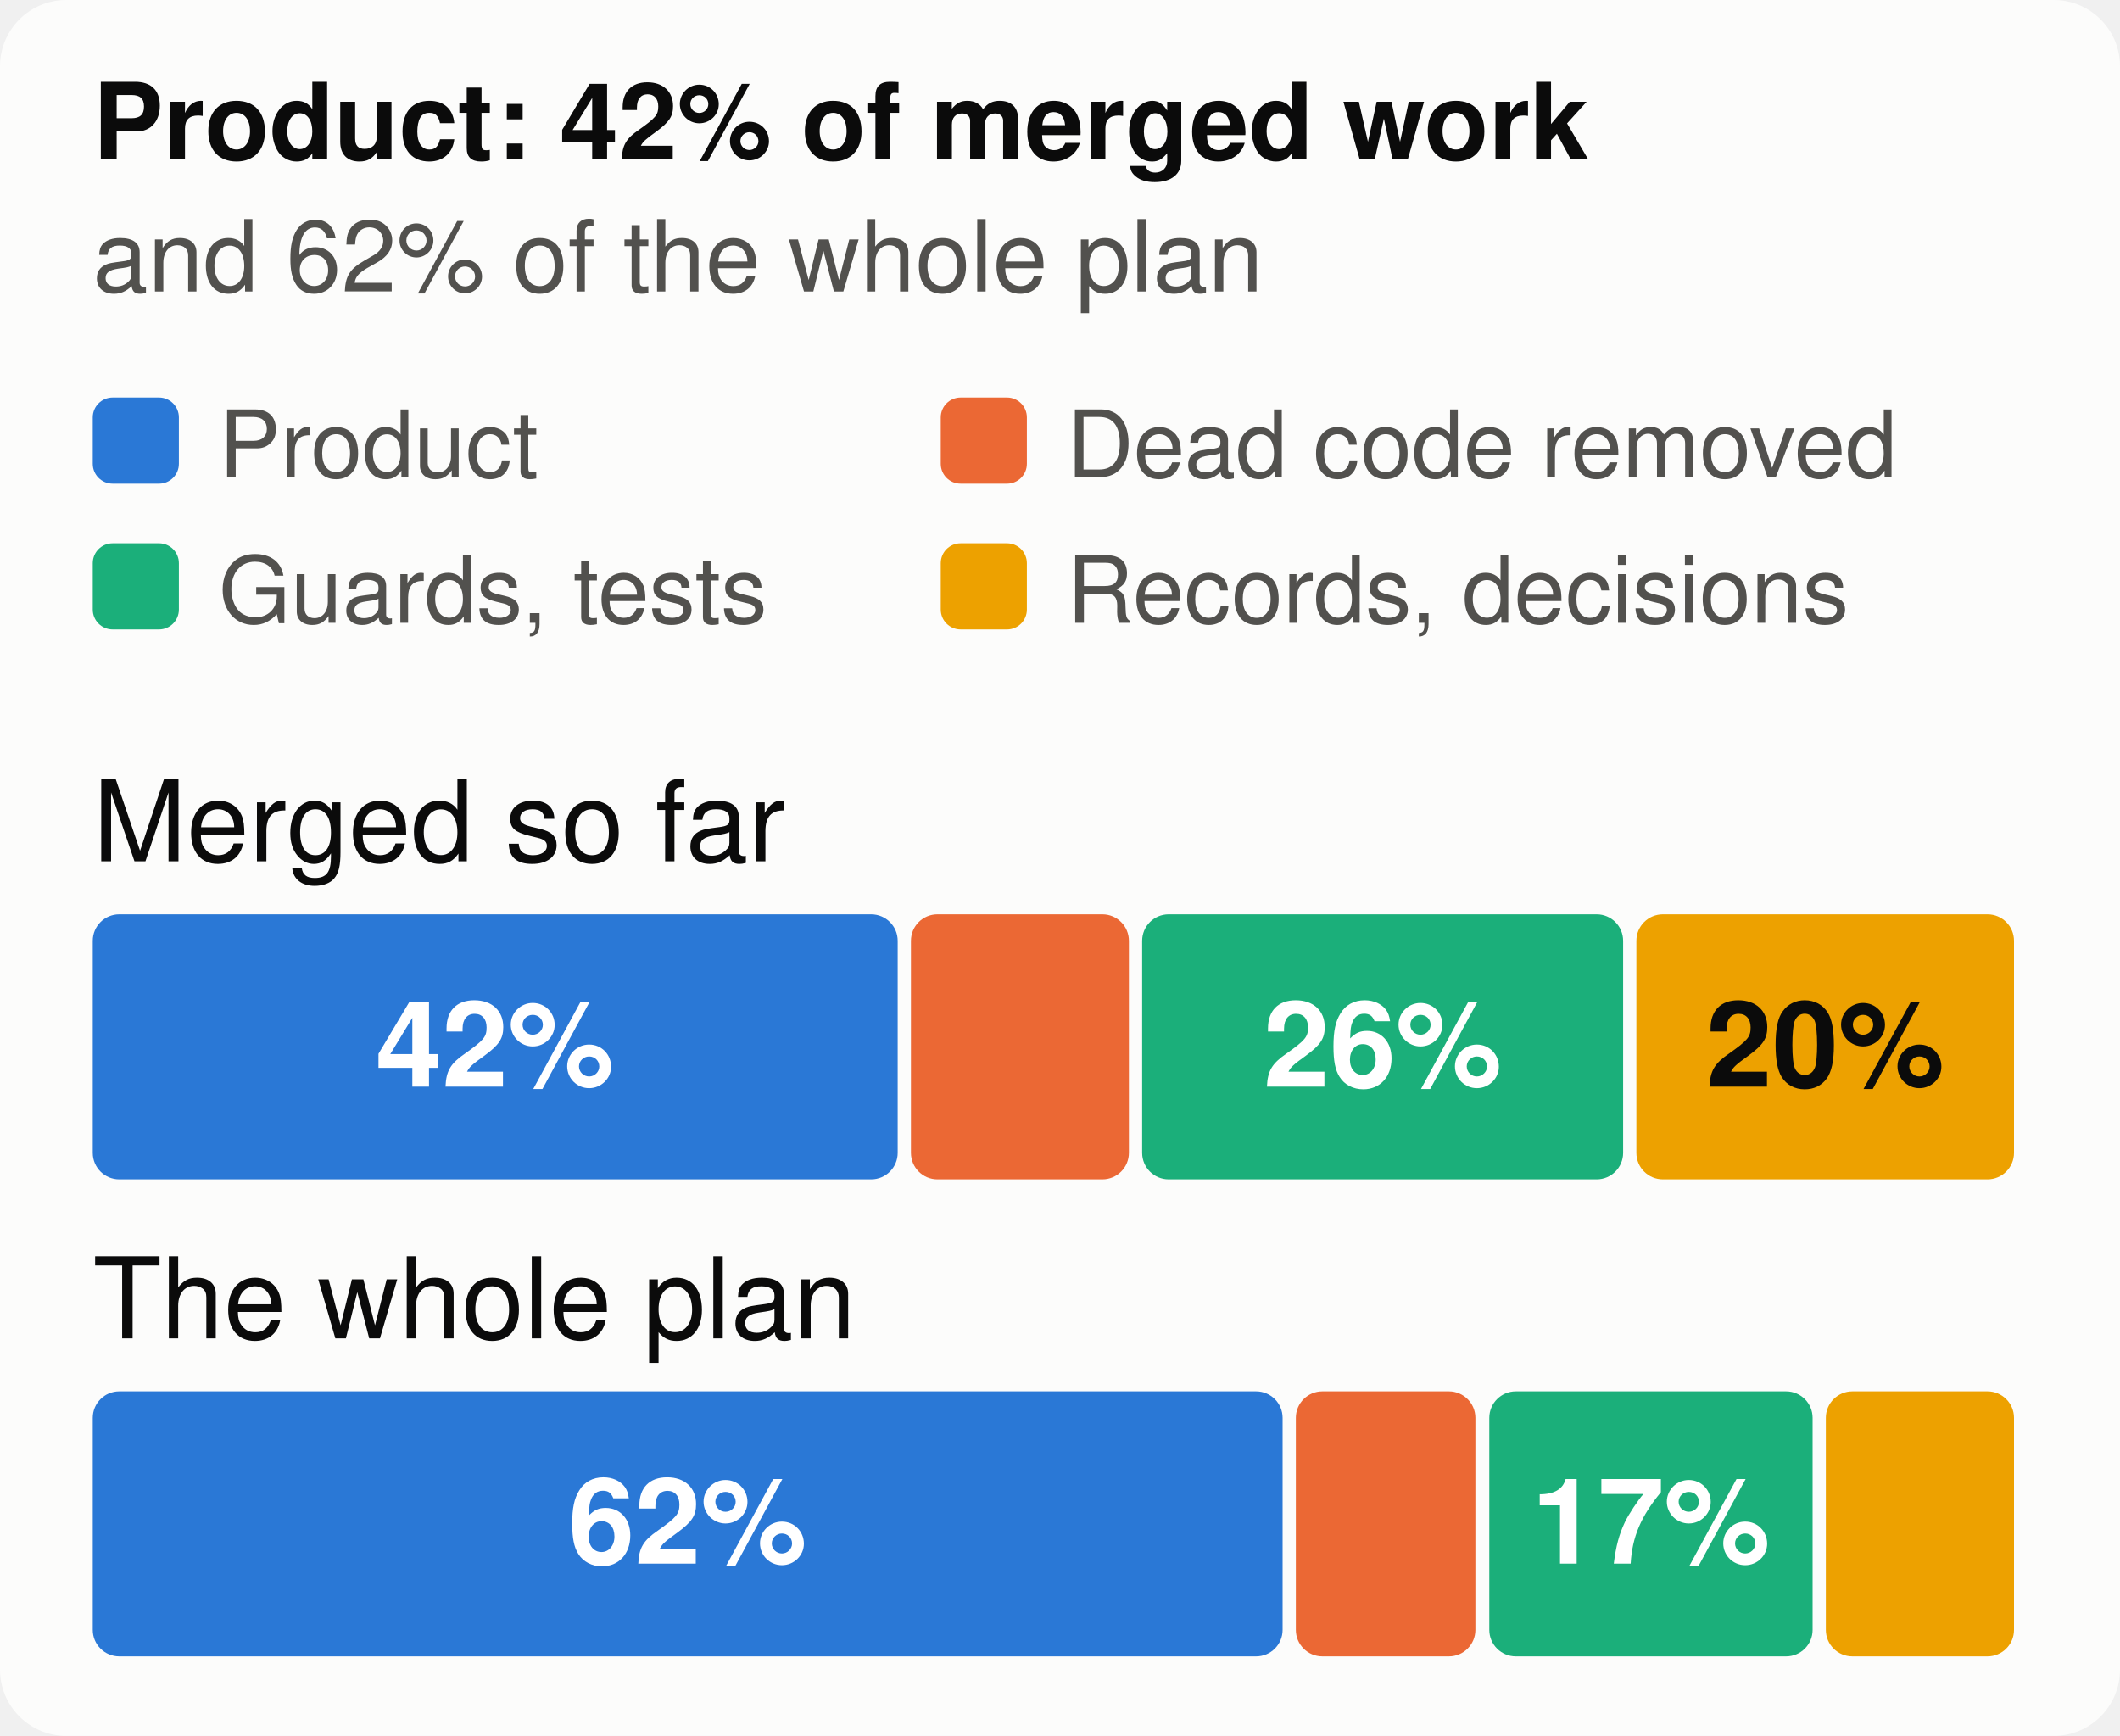
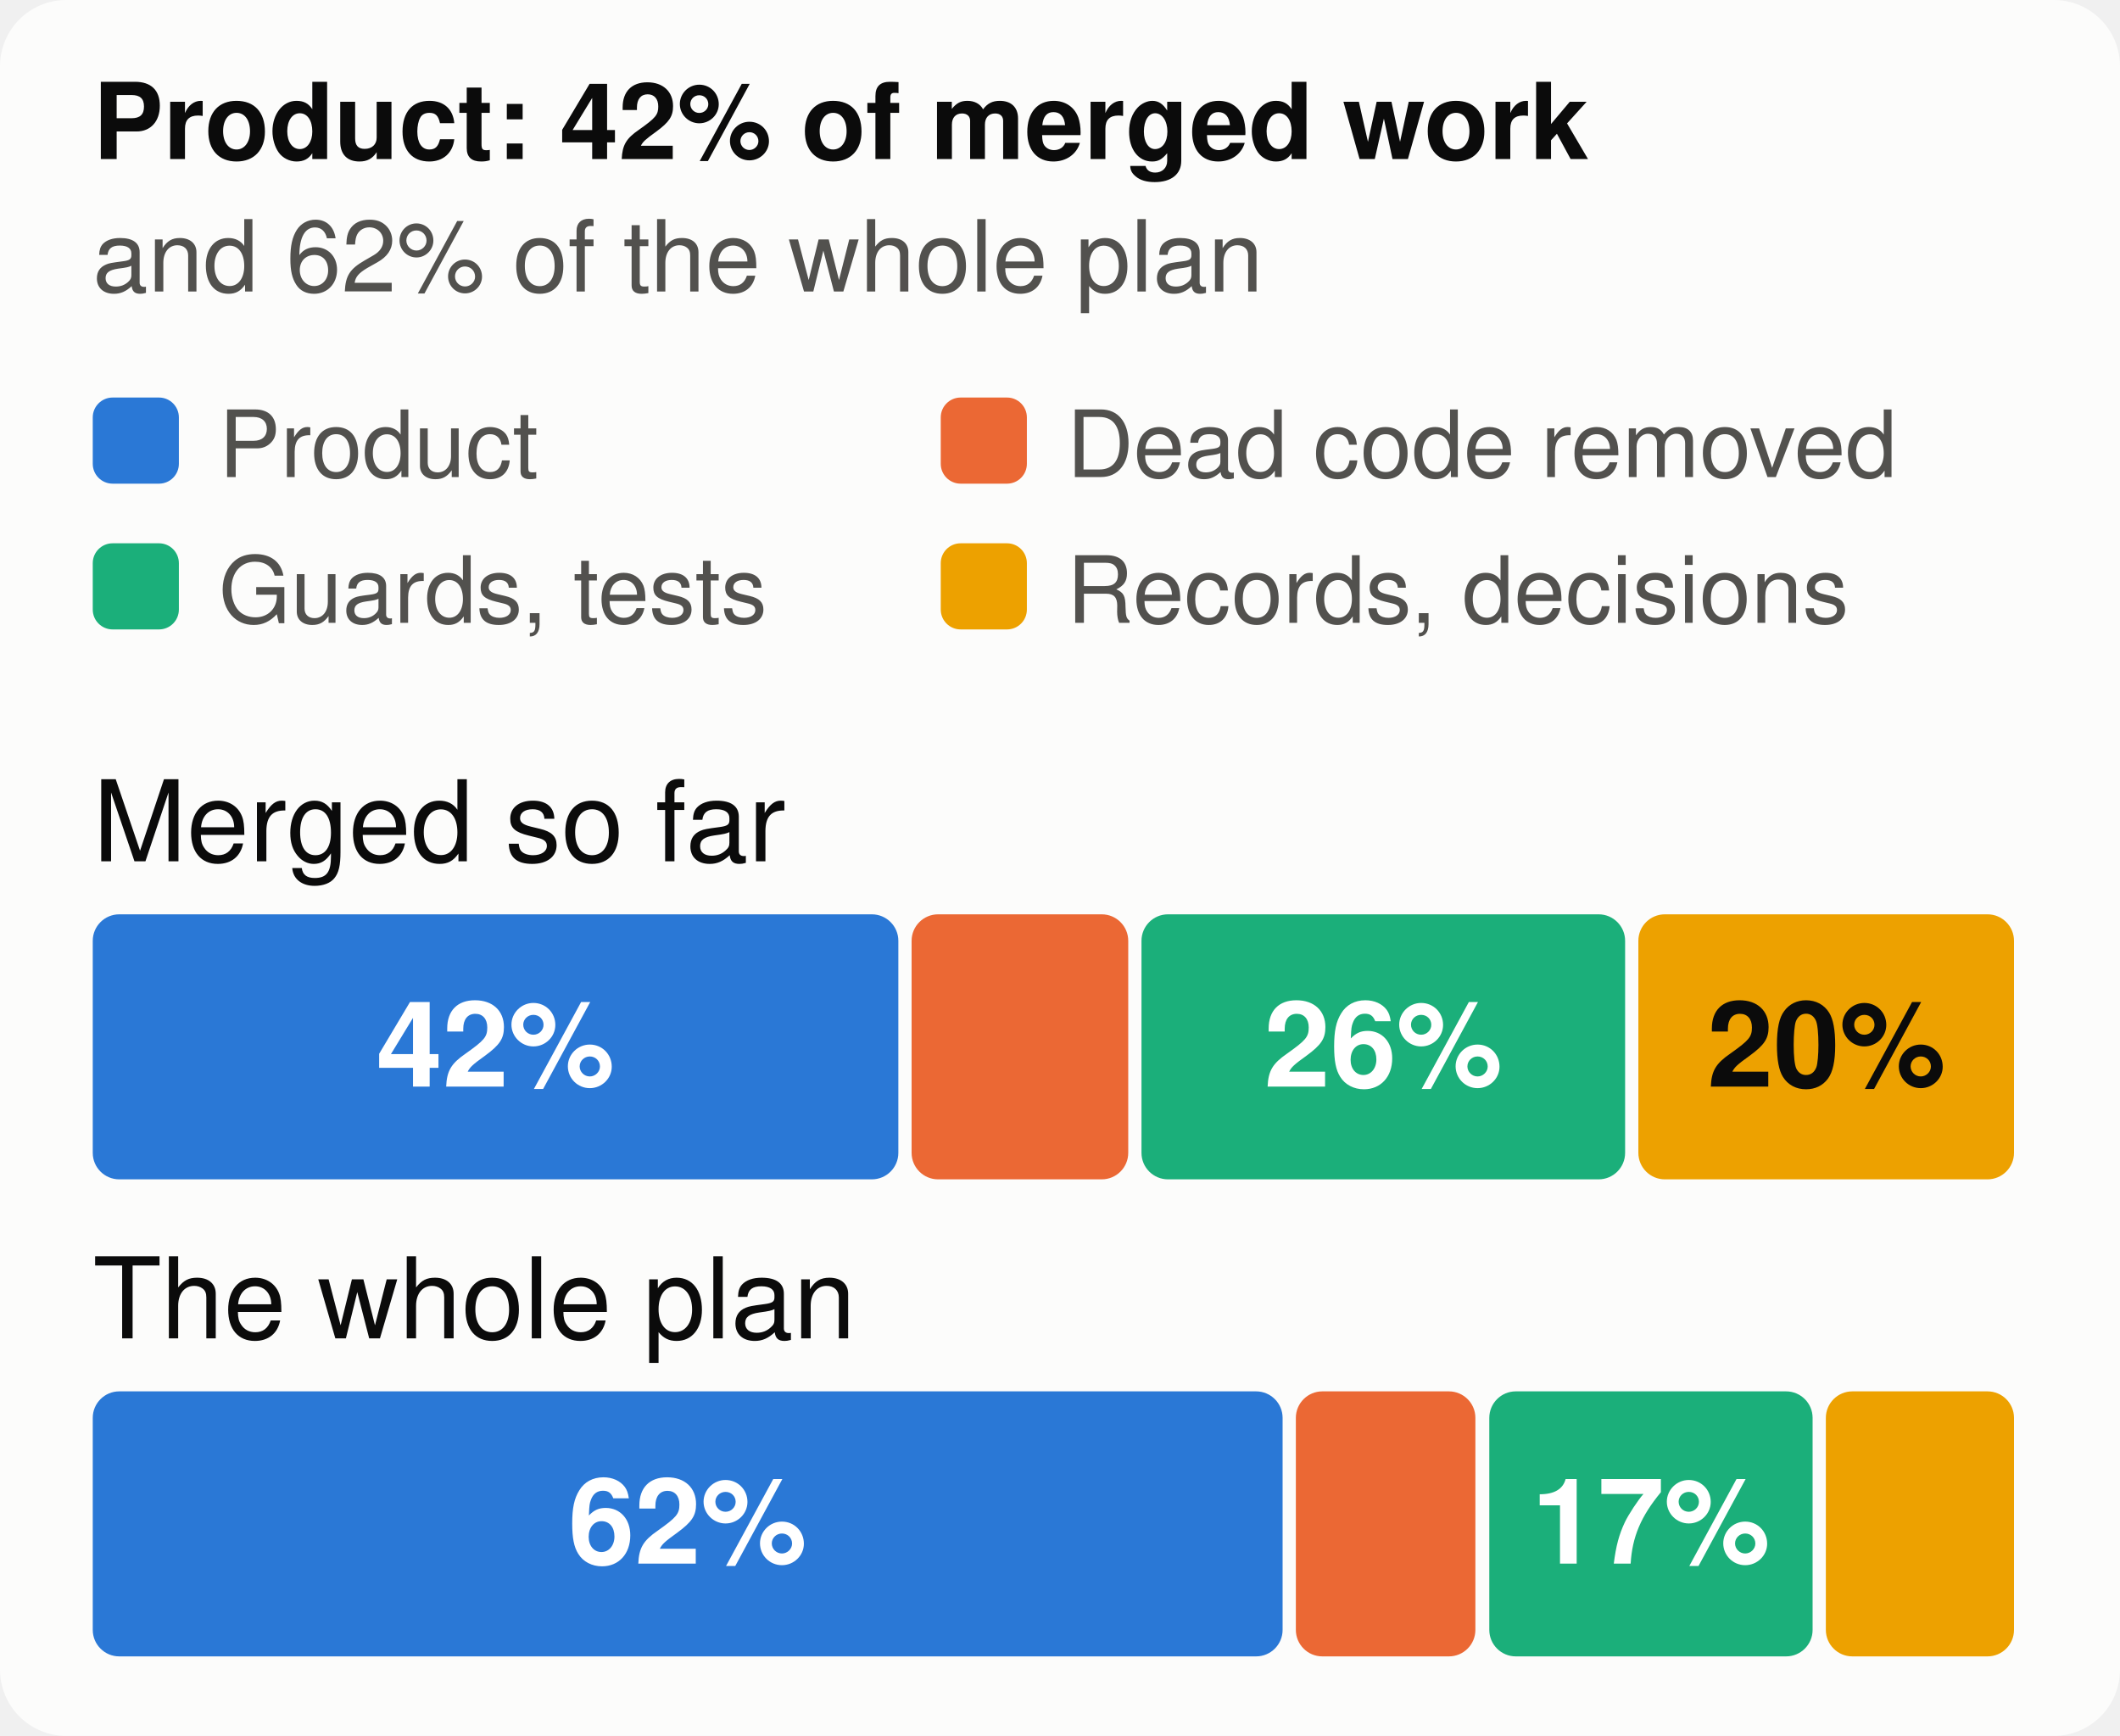
<svg xmlns="http://www.w3.org/2000/svg" viewBox="0 0 320 262" width="320" height="262" font-family="system-ui,-apple-system,Segoe UI,Helvetica,Arial,sans-serif" font-size="18" role="img" aria-label="The merged work and the whole plan, by kind of work">
  <style>.h{paint-order:stroke;stroke:#fcfcfb;stroke-width:3px;stroke-linejoin:round}.rg{stroke:#fcfcfb}@media (prefers-color-scheme: dark){.bg{fill:#1a1a19}.t1{fill:#f0efec}.t2{fill:#c3c2b7}.gr{stroke:#2c2c2a}.ax{stroke:#383835}.ld{stroke:#383835}.br{stroke:#c3c2b7}.m{stroke:#3987e5}.dp{stroke:#d95926}.v{stroke:#199e70}.i2{stroke:#c3c2b7}.i1{stroke:#f0efec}.f1{fill:#3987e5}.f2{fill:#d95926}.f3{fill:#199e70}.f4{fill:#c98500}.ev{fill:#c3c2b7}.inv{fill:#1a1a19}.done{fill:#cde2fb}.todo{fill:#52514e}.tile{fill:#262624}.h,.rg{stroke:#1a1a19}}</style>
  <rect width="320" height="262" rx="10" class="bg" fill="#fcfcfb" />
  <text x="14" y="24" class="t1" fill="#0b0b0b" font-size="16" font-weight="700">Product: 42% of merged work</text>
  <text x="14" y="44" class="t2" fill="#52514e" font-size="15">and 62% of the whole plan</text>
  <rect x="14" y="60" width="13" height="13" rx="3" class="f1" fill="#2a78d6" />
  <text x="33" y="72" class="t2" fill="#52514e" font-size="14">Product</text>
  <rect x="142" y="60" width="13" height="13" rx="3" class="f2" fill="#eb6834" />
  <text x="161" y="72" class="t2" fill="#52514e" font-size="14">Dead code removed</text>
  <rect x="14" y="82" width="13" height="13" rx="3" class="f3" fill="#1baf7a" />
  <text x="33" y="94" class="t2" fill="#52514e" font-size="14">Guards, tests</text>
  <rect x="142" y="82" width="13" height="13" rx="3" class="f4" fill="#eda100" />
  <text x="161" y="94" class="t2" fill="#52514e" font-size="14">Records, decisions</text>
  <text x="14" y="130" class="t1" fill="#0b0b0b" font-size="17">Merged so far</text>
-   <rect x="14.0" y="138" width="121.5" height="40" rx="4" class="f1" fill="#2a78d6" />
-   <text x="74.7" y="164" text-anchor="middle" fill="#ffffff" font-size="18" font-weight="700">42%</text>
-   <rect x="137.5" y="138" width="32.9" height="40" rx="4" class="f2" fill="#eb6834" />
-   <rect x="172.4" y="138" width="72.6" height="40" rx="4" class="f3" fill="#1baf7a" />
-   <text x="208.7" y="164" text-anchor="middle" fill="#ffffff" font-size="18" font-weight="700">26%</text>
-   <rect x="247.0" y="138" width="57.0" height="40" rx="4" class="f4" fill="#eda100" />
-   <text x="275.5" y="164" text-anchor="middle" fill="#0b0b0b" font-size="18" font-weight="700">20%</text>
+   <rect x="14.0" y="138" width="121.6" height="40" rx="4" class="f1" fill="#2a78d6" />
+   <text x="74.8" y="164" text-anchor="middle" fill="#ffffff" font-size="18" font-weight="700">42%</text>
+   <rect x="137.6" y="138" width="32.7" height="40" rx="4" class="f2" fill="#eb6834" />
+   <rect x="172.3" y="138" width="73.0" height="40" rx="4" class="f3" fill="#1baf7a" />
+   <text x="208.8" y="164" text-anchor="middle" fill="#ffffff" font-size="18" font-weight="700">26%</text>
+   <rect x="247.3" y="138" width="56.7" height="40" rx="4" class="f4" fill="#eda100" />
+   <text x="275.7" y="164" text-anchor="middle" fill="#0b0b0b" font-size="18" font-weight="700">20%</text>
  <text x="14" y="202" class="t1" fill="#0b0b0b" font-size="17">The whole plan</text>
  <rect x="14.0" y="210" width="179.6" height="40" rx="4" class="f1" fill="#2a78d6" />
  <text x="103.8" y="236" text-anchor="middle" fill="#ffffff" font-size="18" font-weight="700">62%</text>
  <rect x="195.6" y="210" width="27.1" height="40" rx="4" class="f2" fill="#eb6834" />
  <rect x="224.8" y="210" width="48.8" height="40" rx="4" class="f3" fill="#1baf7a" />
  <text x="249.2" y="236" text-anchor="middle" fill="#ffffff" font-size="18" font-weight="700">17%</text>
  <rect x="275.6" y="210" width="28.4" height="40" rx="4" class="f4" fill="#eda100" />
</svg>
